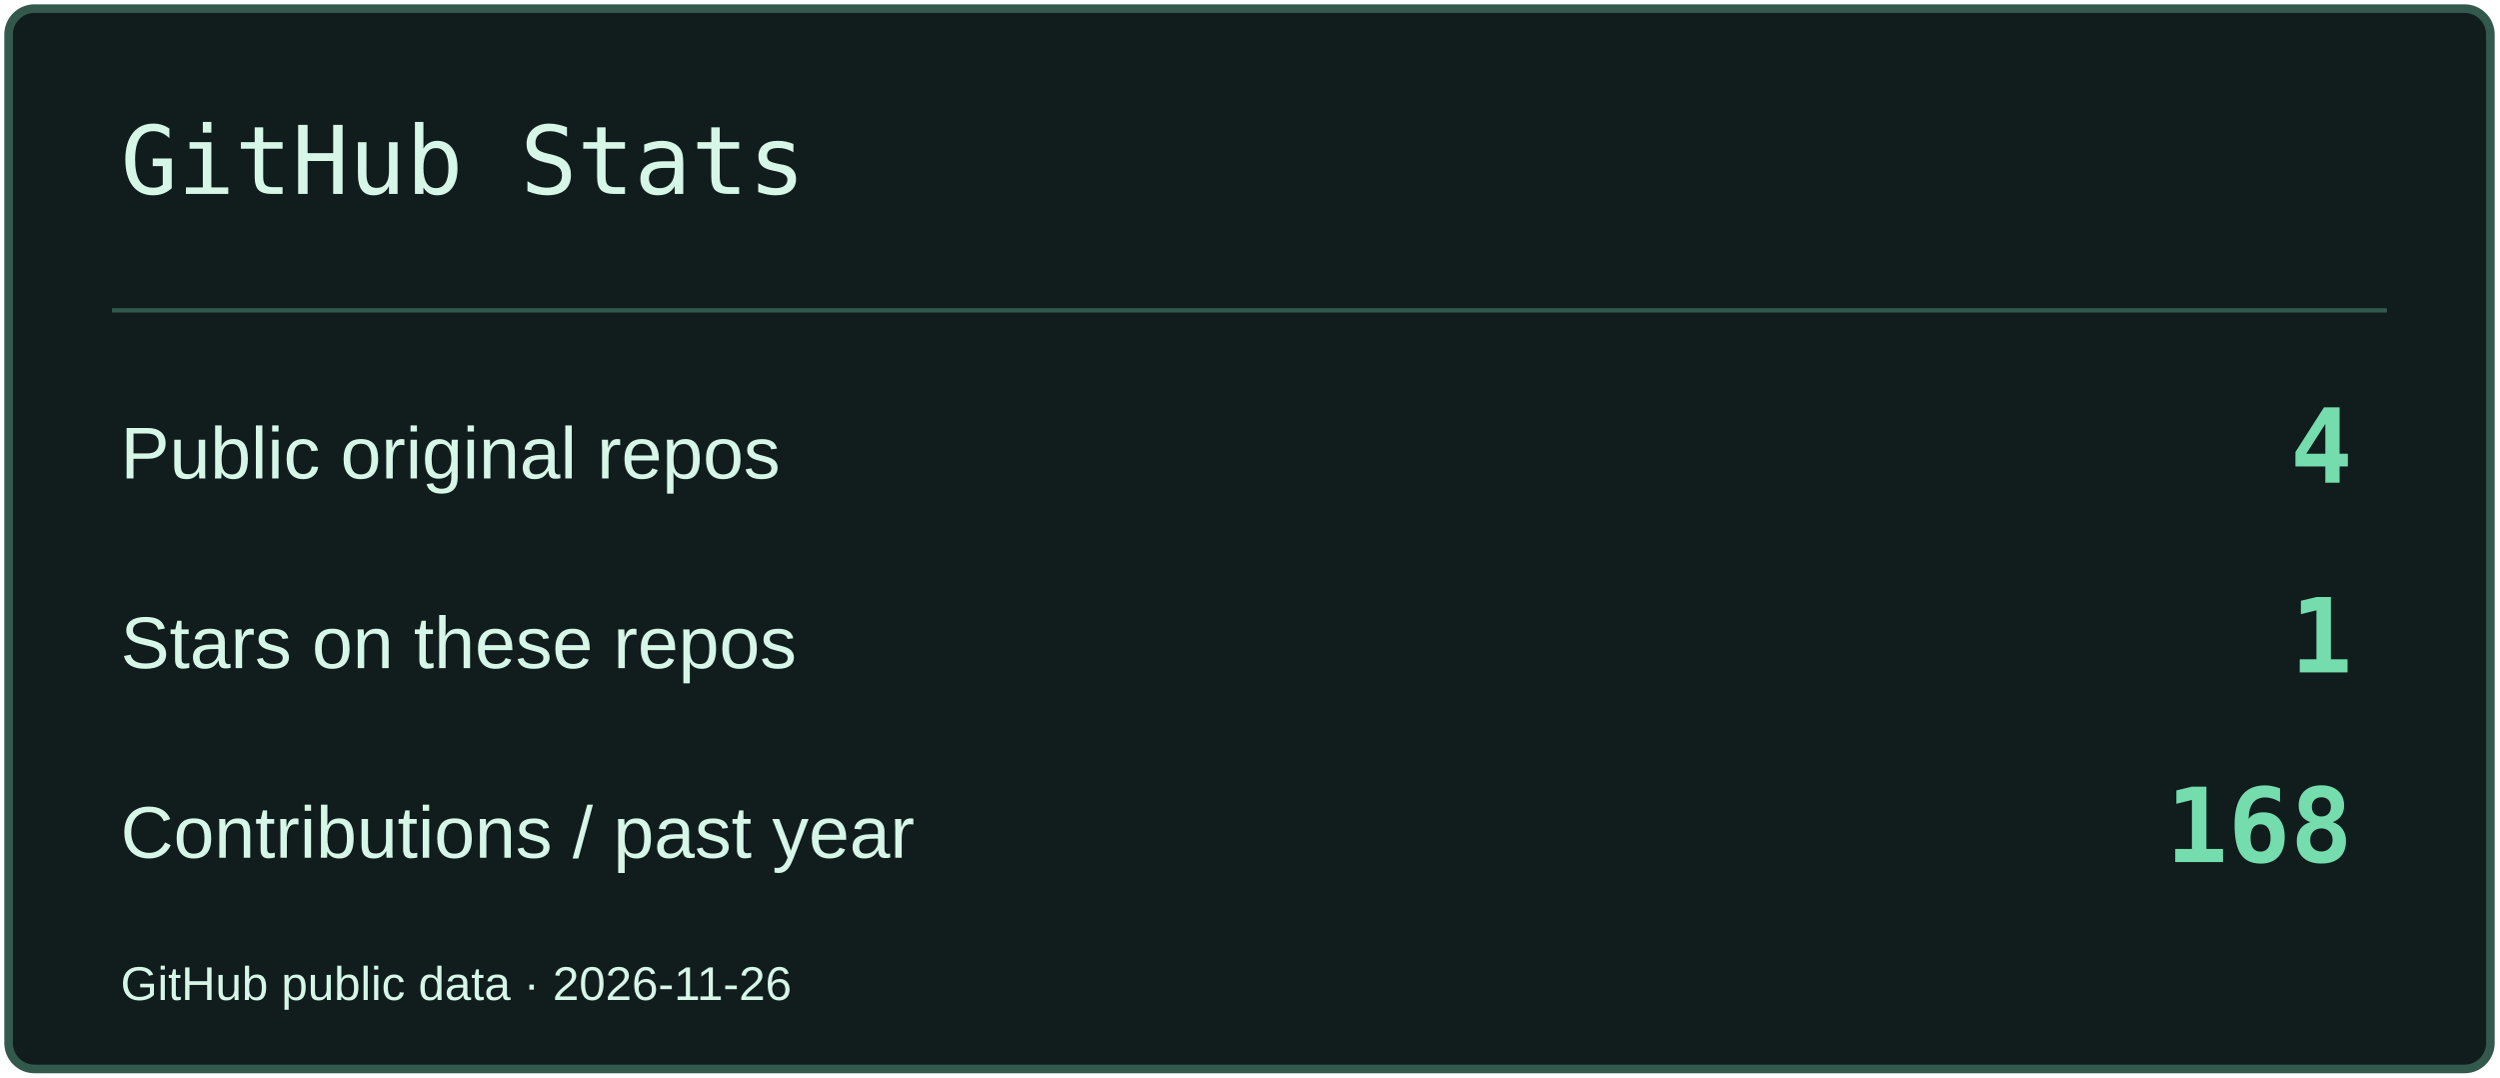
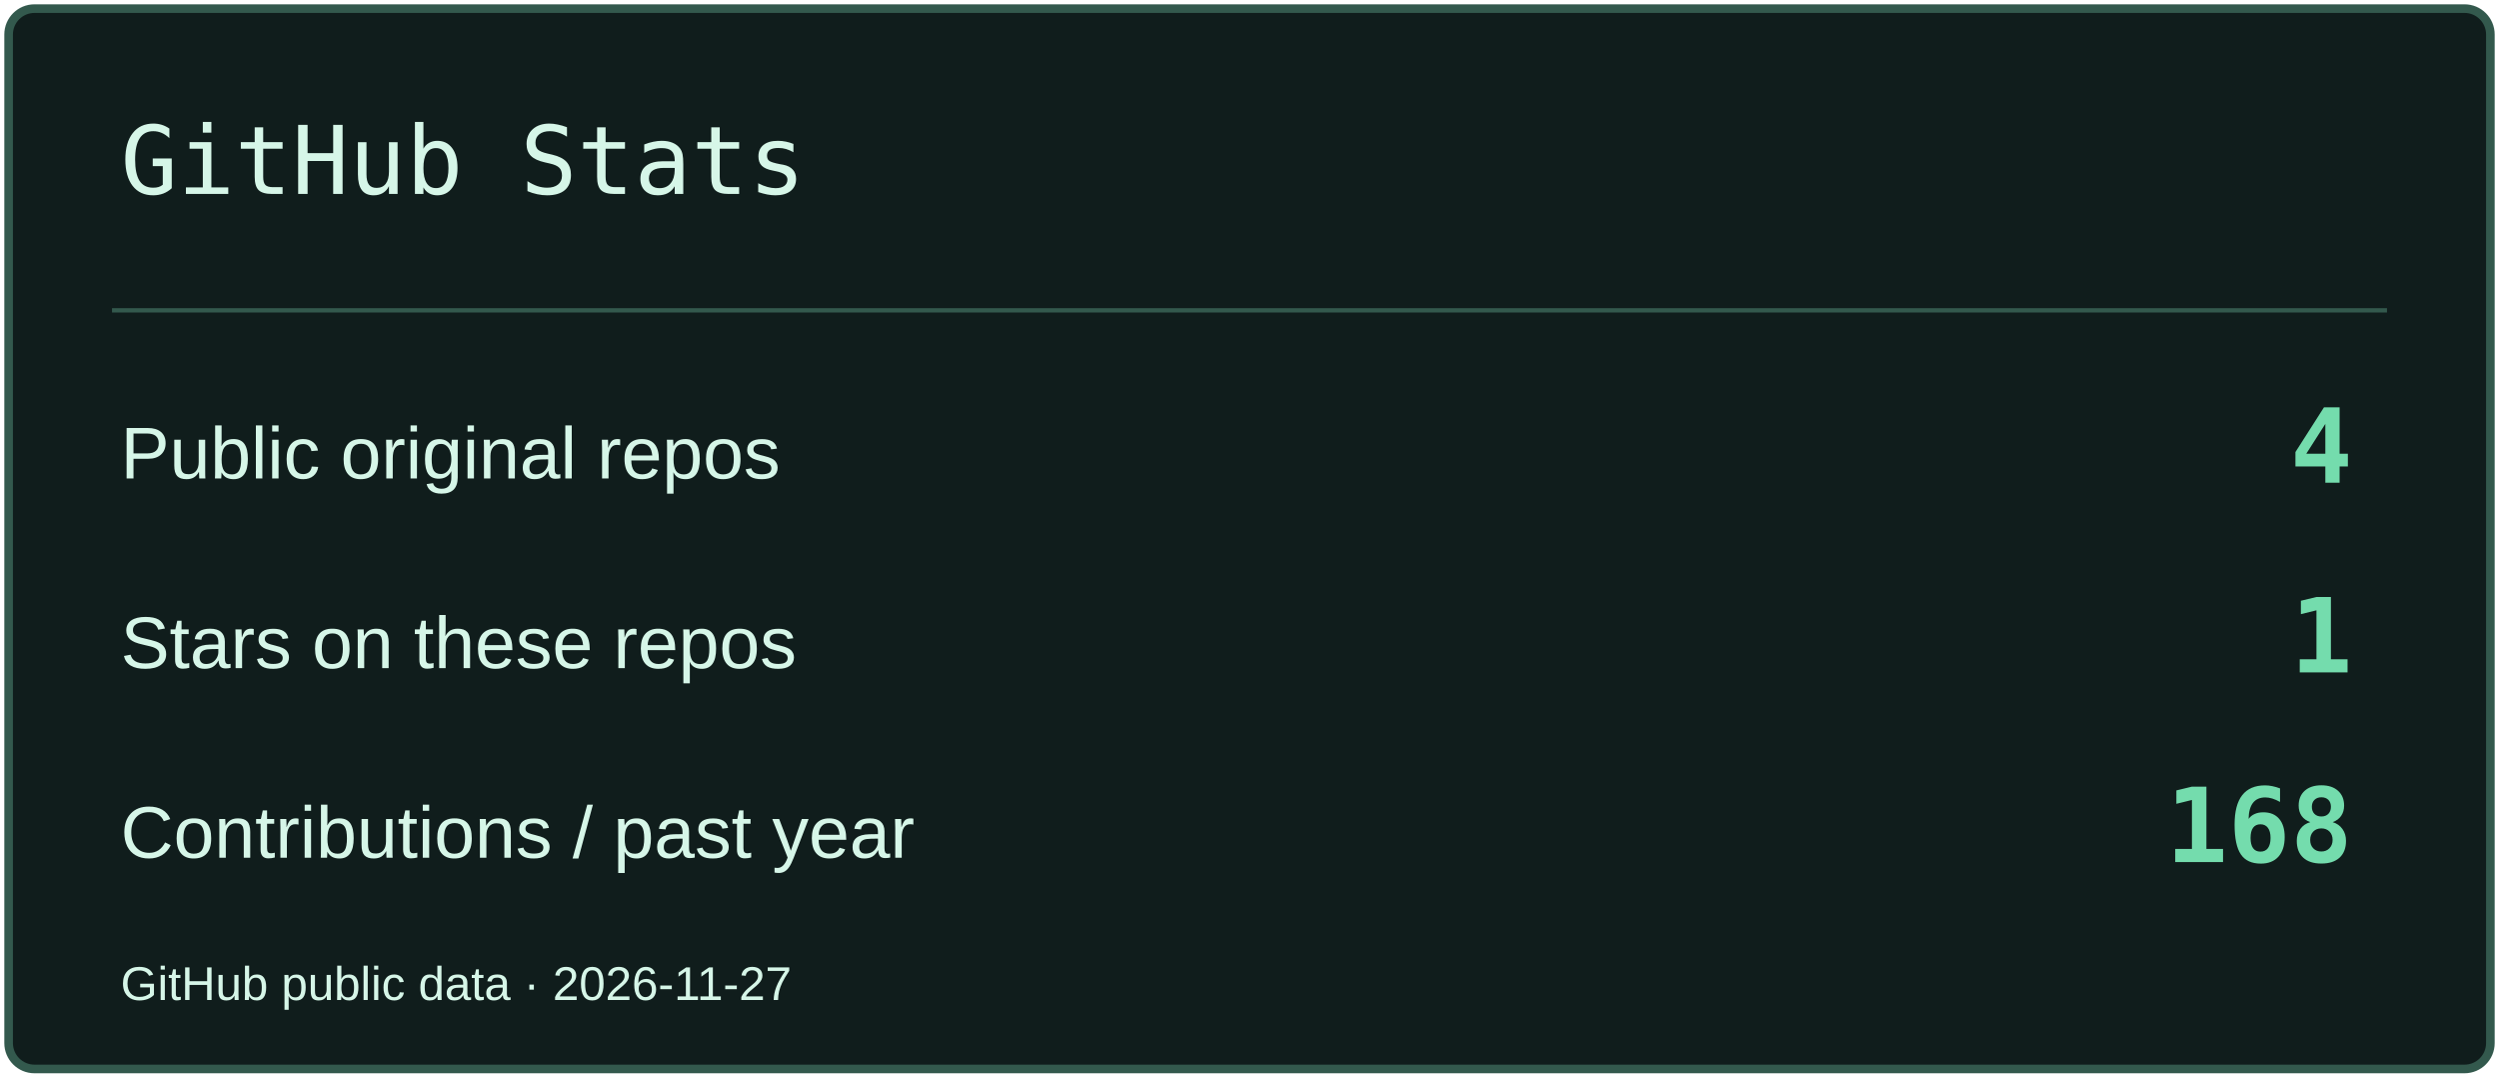
<svg xmlns="http://www.w3.org/2000/svg" width="580" height="250" viewBox="0 0 580 250" role="img" aria-label="GitHub Stats">
  <rect x="2" y="2" width="576" height="246" rx="6" fill="#101D1C" stroke="#33594D" stroke-width="2" />
  <path d="M26 72H554" stroke="#33594D" />
  <text x="28" y="45" font-size="22" fill="#D6F6E8" font-family="Consolas,monospace">GitHub Stats</text>
  <text x="28" y="111" font-size="17" fill="#D6F6E8" font-family="Arial,sans-serif">Public original repos</text>
  <text x="546" y="112" font-size="24" fill="#74DCAD" font-family="Consolas,monospace" text-anchor="end" font-weight="700">4</text>
  <text x="28" y="155" font-size="17" fill="#D6F6E8" font-family="Arial,sans-serif">Stars on these repos</text>
  <text x="546" y="156" font-size="24" fill="#74DCAD" font-family="Consolas,monospace" text-anchor="end" font-weight="700">1</text>
  <text x="28" y="199" font-size="17" fill="#D6F6E8" font-family="Arial,sans-serif">Contributions / past year</text>
  <text x="546" y="200" font-size="24" fill="#74DCAD" font-family="Consolas,monospace" text-anchor="end" font-weight="700">168</text>
-   <text x="28" y="232" font-size="11" fill="#D6F6E8" font-family="Arial,sans-serif">GitHub public data · 2026-11-26</text>
+   <text x="28" y="232" font-size="11" fill="#D6F6E8" font-family="Arial,sans-serif">GitHub public data · 2026-11-27</text>
</svg>
